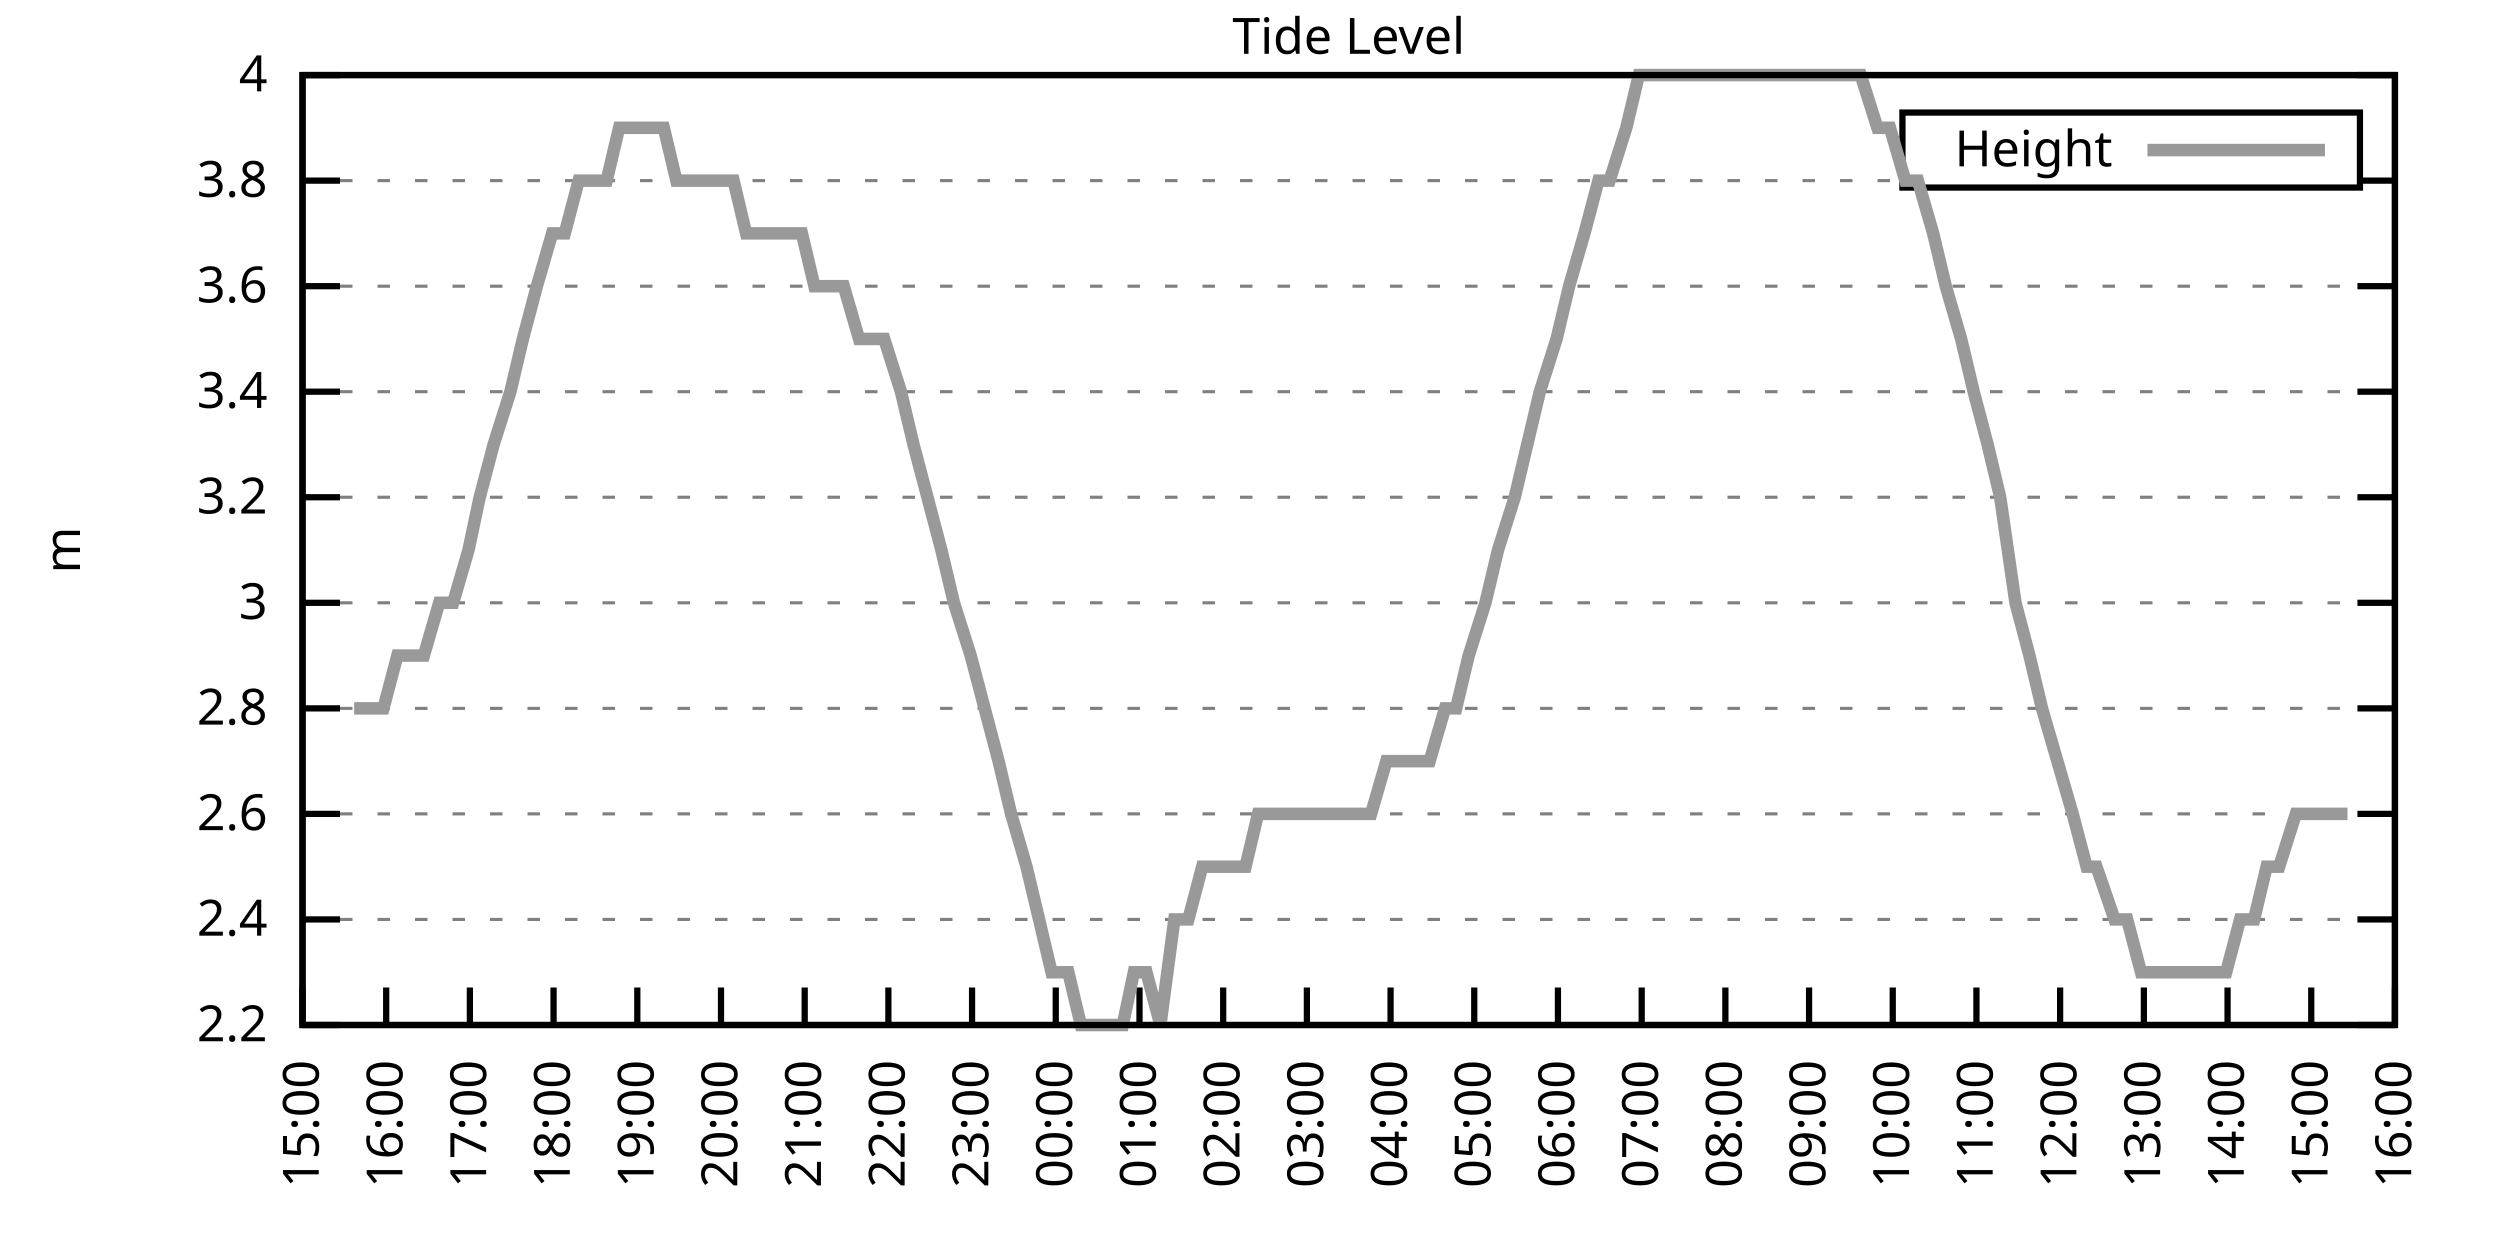
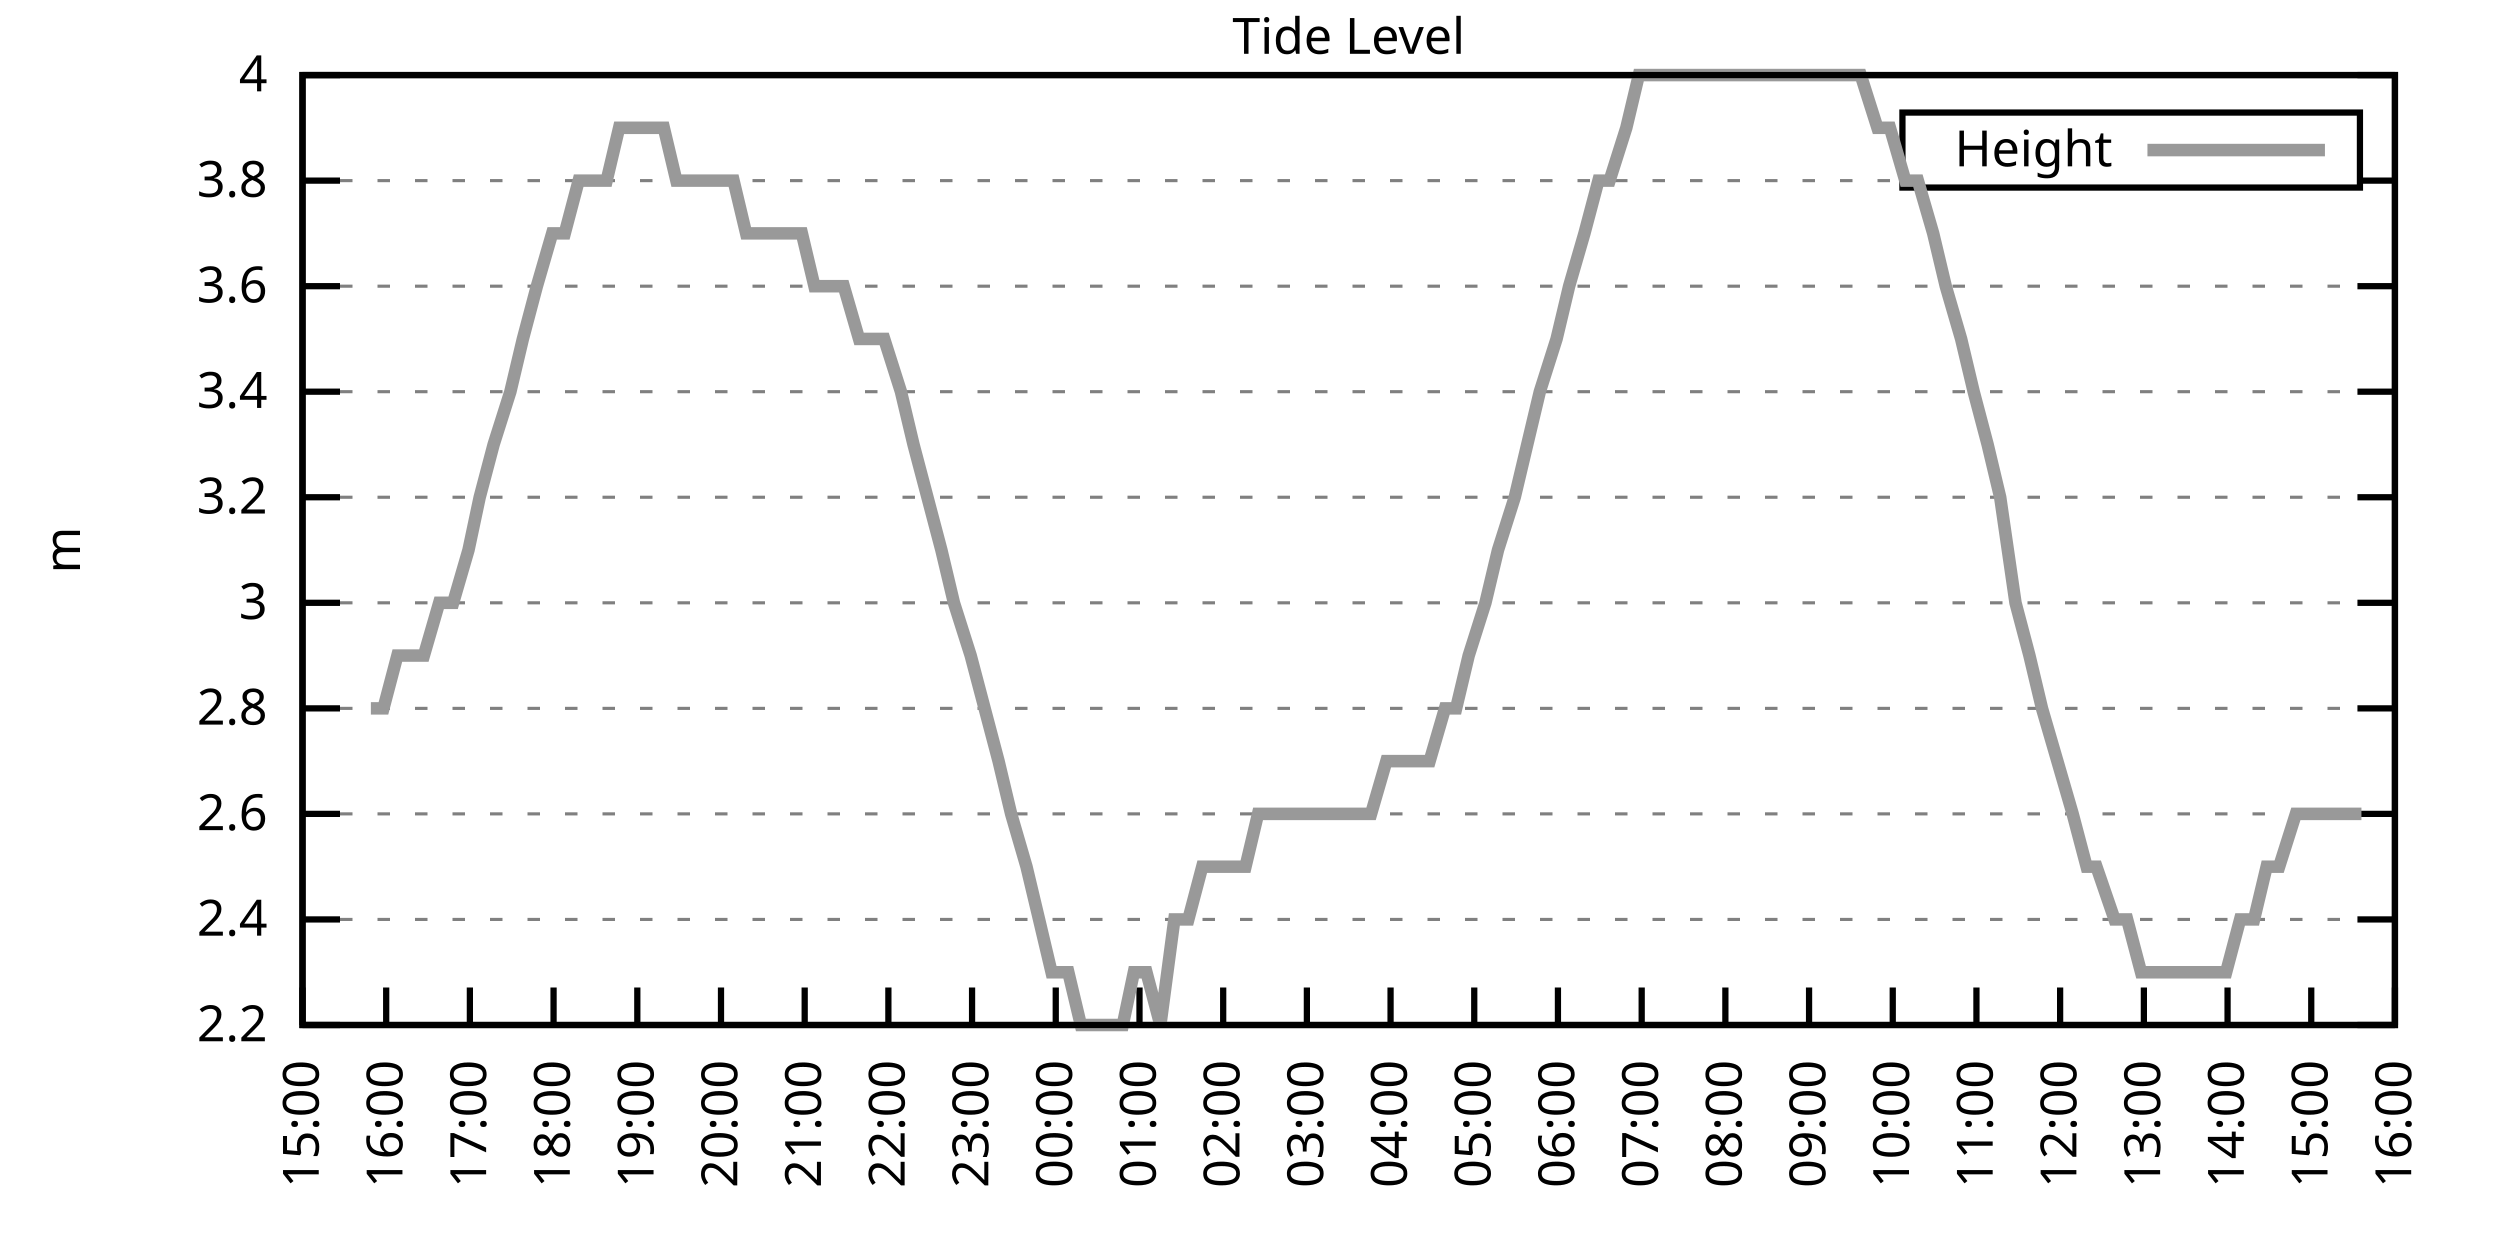
<svg xmlns="http://www.w3.org/2000/svg" xmlns:xlink="http://www.w3.org/1999/xlink" width="400" height="200" viewBox="0 0 400 200">
  <g id="gnuplot_canvas">
    <rect x="0" y="0" width="400" height="200" fill="none" />
    <defs>
      <circle id="gpDot" r="0.5" stroke-width="0.5" stroke="currentColor" />
      <path id="gpPt0" stroke-width="0.333" stroke="currentColor" d="M-1,0 h2 M0,-1 v2" />
      <path id="gpPt1" stroke-width="0.333" stroke="currentColor" d="M-1,-1 L1,1 M1,-1 L-1,1" />
      <path id="gpPt2" stroke-width="0.333" stroke="currentColor" d="M-1,0 L1,0 M0,-1 L0,1 M-1,-1 L1,1 M-1,1 L1,-1" />
      <rect id="gpPt3" stroke-width="0.333" stroke="currentColor" x="-1" y="-1" width="2" height="2" />
      <rect id="gpPt4" stroke-width="0.333" stroke="currentColor" fill="currentColor" x="-1" y="-1" width="2" height="2" />
      <circle id="gpPt5" stroke-width="0.333" stroke="currentColor" cx="0" cy="0" r="1" />
      <use xlink:href="#gpPt5" id="gpPt6" fill="currentColor" stroke="none" />
      <path id="gpPt7" stroke-width="0.333" stroke="currentColor" d="M0,-1.33 L-1.33,0.67 L1.33,0.67 z" />
      <use xlink:href="#gpPt7" id="gpPt8" fill="currentColor" stroke="none" />
      <use xlink:href="#gpPt7" id="gpPt9" stroke="currentColor" transform="rotate(180)" />
      <use xlink:href="#gpPt9" id="gpPt10" fill="currentColor" stroke="none" />
      <use xlink:href="#gpPt3" id="gpPt11" stroke="currentColor" transform="rotate(45)" />
      <use xlink:href="#gpPt11" id="gpPt12" fill="currentColor" stroke="none" />
      <path id="gpPt13" stroke-width="0.333" stroke="currentColor" d="M0,1.330 L1.265,0.411 L0.782,-1.067 L-0.782,-1.076 L-1.265,0.411 z" />
      <use xlink:href="#gpPt13" id="gpPt14" fill="currentColor" stroke="none" />
      <filter id="textbox" filterUnits="objectBoundingBox" x="0" y="0" height="1" width="1">
        <feFlood flood-color="white" flood-opacity="1" result="bgnd" />
        <feComposite in="SourceGraphic" in2="bgnd" operator="atop" />
      </filter>
      <filter id="greybox" filterUnits="objectBoundingBox" x="0" y="0" height="1" width="1">
        <feFlood flood-color="lightgrey" flood-opacity="1" result="grey" />
        <feComposite in="SourceGraphic" in2="grey" operator="atop" />
      </filter>
    </defs>
    <g fill="none" color="white" stroke="currentColor" stroke-width="1.00" stroke-linecap="butt" stroke-linejoin="miter">
</g>
    <g fill="none" color="black" stroke="currentColor" stroke-width="1.00" stroke-linecap="butt" stroke-linejoin="miter">
      <g stroke="none" shape-rendering="crispEdges">
        <polygon fill="rgb(255, 255, 255)" points="48.40,164.00 383.18,164.00 383.18,12.02 48.40,12.02 " />
      </g>
    </g>
    <g fill="none" color="black" stroke="currentColor" stroke-width="1.00" stroke-linecap="butt" stroke-linejoin="miter">
</g>
    <g fill="none" color="black" stroke="black" stroke-width="0.50" stroke-linecap="butt" stroke-linejoin="miter">
</g>
    <g fill="none" color="gray" stroke="currentColor" stroke-width="0.50" stroke-linecap="butt" stroke-linejoin="miter">
      <path stroke="gray" stroke-dasharray="2,4" class="gridline" d="M48.40,164.00 L383.19,164.00  " />
    </g>
    <g fill="none" color="gray" stroke="gray" stroke-width="1.00" stroke-linecap="butt" stroke-linejoin="miter">
</g>
    <g fill="none" color="black" stroke="currentColor" stroke-width="1.00" stroke-linecap="butt" stroke-linejoin="miter">
      <path stroke="black" d="M48.40,164.00 L54.40,164.00 M383.19,164.00 L377.19,164.00  " />
      <g transform="translate(42.80,166.60)" stroke="none" fill="black" font-family="Sans" font-size="8.00" text-anchor="end">
        <text>
          <tspan font-family="Sans"> 2.2</tspan>
        </text>
      </g>
    </g>
    <g fill="none" color="black" stroke="currentColor" stroke-width="1.00" stroke-linecap="butt" stroke-linejoin="miter">
</g>
    <g fill="none" color="black" stroke="black" stroke-width="0.50" stroke-linecap="butt" stroke-linejoin="miter">
</g>
    <g fill="none" color="gray" stroke="currentColor" stroke-width="0.50" stroke-linecap="butt" stroke-linejoin="miter">
      <path stroke="gray" stroke-dasharray="2,4" class="gridline" d="M48.40,147.11 L383.19,147.11  " />
    </g>
    <g fill="none" color="gray" stroke="gray" stroke-width="1.00" stroke-linecap="butt" stroke-linejoin="miter">
</g>
    <g fill="none" color="black" stroke="currentColor" stroke-width="1.00" stroke-linecap="butt" stroke-linejoin="miter">
      <path stroke="black" d="M48.40,147.11 L54.40,147.11 M383.19,147.11 L377.19,147.11  " />
      <g transform="translate(42.80,149.71)" stroke="none" fill="black" font-family="Sans" font-size="8.00" text-anchor="end">
        <text>
          <tspan font-family="Sans"> 2.4</tspan>
        </text>
      </g>
    </g>
    <g fill="none" color="black" stroke="currentColor" stroke-width="1.00" stroke-linecap="butt" stroke-linejoin="miter">
</g>
    <g fill="none" color="black" stroke="black" stroke-width="0.50" stroke-linecap="butt" stroke-linejoin="miter">
</g>
    <g fill="none" color="gray" stroke="currentColor" stroke-width="0.50" stroke-linecap="butt" stroke-linejoin="miter">
      <path stroke="gray" stroke-dasharray="2,4" class="gridline" d="M48.40,130.22 L383.19,130.22  " />
    </g>
    <g fill="none" color="gray" stroke="gray" stroke-width="1.00" stroke-linecap="butt" stroke-linejoin="miter">
</g>
    <g fill="none" color="black" stroke="currentColor" stroke-width="1.00" stroke-linecap="butt" stroke-linejoin="miter">
      <path stroke="black" d="M48.40,130.22 L54.40,130.22 M383.19,130.22 L377.19,130.22  " />
      <g transform="translate(42.80,132.82)" stroke="none" fill="black" font-family="Sans" font-size="8.00" text-anchor="end">
        <text>
          <tspan font-family="Sans"> 2.6</tspan>
        </text>
      </g>
    </g>
    <g fill="none" color="black" stroke="currentColor" stroke-width="1.00" stroke-linecap="butt" stroke-linejoin="miter">
</g>
    <g fill="none" color="black" stroke="black" stroke-width="0.50" stroke-linecap="butt" stroke-linejoin="miter">
</g>
    <g fill="none" color="gray" stroke="currentColor" stroke-width="0.50" stroke-linecap="butt" stroke-linejoin="miter">
      <path stroke="gray" stroke-dasharray="2,4" class="gridline" d="M48.40,113.34 L383.19,113.34  " />
    </g>
    <g fill="none" color="gray" stroke="gray" stroke-width="1.00" stroke-linecap="butt" stroke-linejoin="miter">
</g>
    <g fill="none" color="black" stroke="currentColor" stroke-width="1.00" stroke-linecap="butt" stroke-linejoin="miter">
      <path stroke="black" d="M48.40,113.34 L54.40,113.34 M383.19,113.34 L377.19,113.34  " />
      <g transform="translate(42.80,115.94)" stroke="none" fill="black" font-family="Sans" font-size="8.00" text-anchor="end">
        <text>
          <tspan font-family="Sans"> 2.8</tspan>
        </text>
      </g>
    </g>
    <g fill="none" color="black" stroke="currentColor" stroke-width="1.00" stroke-linecap="butt" stroke-linejoin="miter">
</g>
    <g fill="none" color="black" stroke="black" stroke-width="0.50" stroke-linecap="butt" stroke-linejoin="miter">
</g>
    <g fill="none" color="gray" stroke="currentColor" stroke-width="0.50" stroke-linecap="butt" stroke-linejoin="miter">
      <path stroke="gray" stroke-dasharray="2,4" class="gridline" d="M48.40,96.45 L383.19,96.45  " />
    </g>
    <g fill="none" color="gray" stroke="gray" stroke-width="1.00" stroke-linecap="butt" stroke-linejoin="miter">
</g>
    <g fill="none" color="black" stroke="currentColor" stroke-width="1.00" stroke-linecap="butt" stroke-linejoin="miter">
      <path stroke="black" d="M48.40,96.45 L54.40,96.45 M383.19,96.45 L377.19,96.45  " />
      <g transform="translate(42.80,99.05)" stroke="none" fill="black" font-family="Sans" font-size="8.00" text-anchor="end">
        <text>
          <tspan font-family="Sans"> 3</tspan>
        </text>
      </g>
    </g>
    <g fill="none" color="black" stroke="currentColor" stroke-width="1.00" stroke-linecap="butt" stroke-linejoin="miter">
</g>
    <g fill="none" color="black" stroke="black" stroke-width="0.50" stroke-linecap="butt" stroke-linejoin="miter">
</g>
    <g fill="none" color="gray" stroke="currentColor" stroke-width="0.50" stroke-linecap="butt" stroke-linejoin="miter">
      <path stroke="gray" stroke-dasharray="2,4" class="gridline" d="M48.40,79.56 L383.19,79.56  " />
    </g>
    <g fill="none" color="gray" stroke="gray" stroke-width="1.00" stroke-linecap="butt" stroke-linejoin="miter">
</g>
    <g fill="none" color="black" stroke="currentColor" stroke-width="1.00" stroke-linecap="butt" stroke-linejoin="miter">
      <path stroke="black" d="M48.40,79.56 L54.40,79.56 M383.19,79.56 L377.19,79.56  " />
      <g transform="translate(42.80,82.16)" stroke="none" fill="black" font-family="Sans" font-size="8.00" text-anchor="end">
        <text>
          <tspan font-family="Sans"> 3.2</tspan>
        </text>
      </g>
    </g>
    <g fill="none" color="black" stroke="currentColor" stroke-width="1.00" stroke-linecap="butt" stroke-linejoin="miter">
</g>
    <g fill="none" color="black" stroke="black" stroke-width="0.50" stroke-linecap="butt" stroke-linejoin="miter">
</g>
    <g fill="none" color="gray" stroke="currentColor" stroke-width="0.50" stroke-linecap="butt" stroke-linejoin="miter">
      <path stroke="gray" stroke-dasharray="2,4" class="gridline" d="M48.40,62.67 L383.19,62.67  " />
    </g>
    <g fill="none" color="gray" stroke="gray" stroke-width="1.00" stroke-linecap="butt" stroke-linejoin="miter">
</g>
    <g fill="none" color="black" stroke="currentColor" stroke-width="1.00" stroke-linecap="butt" stroke-linejoin="miter">
      <path stroke="black" d="M48.40,62.67 L54.40,62.67 M383.19,62.67 L377.19,62.67  " />
      <g transform="translate(42.80,65.27)" stroke="none" fill="black" font-family="Sans" font-size="8.00" text-anchor="end">
        <text>
          <tspan font-family="Sans"> 3.4</tspan>
        </text>
      </g>
    </g>
    <g fill="none" color="black" stroke="currentColor" stroke-width="1.00" stroke-linecap="butt" stroke-linejoin="miter">
</g>
    <g fill="none" color="black" stroke="black" stroke-width="0.50" stroke-linecap="butt" stroke-linejoin="miter">
</g>
    <g fill="none" color="gray" stroke="currentColor" stroke-width="0.50" stroke-linecap="butt" stroke-linejoin="miter">
      <path stroke="gray" stroke-dasharray="2,4" class="gridline" d="M48.40,45.79 L383.19,45.79  " />
    </g>
    <g fill="none" color="gray" stroke="gray" stroke-width="1.00" stroke-linecap="butt" stroke-linejoin="miter">
</g>
    <g fill="none" color="black" stroke="currentColor" stroke-width="1.00" stroke-linecap="butt" stroke-linejoin="miter">
      <path stroke="black" d="M48.40,45.79 L54.40,45.79 M383.19,45.79 L377.19,45.79  " />
      <g transform="translate(42.80,48.39)" stroke="none" fill="black" font-family="Sans" font-size="8.00" text-anchor="end">
        <text>
          <tspan font-family="Sans"> 3.6</tspan>
        </text>
      </g>
    </g>
    <g fill="none" color="black" stroke="currentColor" stroke-width="1.00" stroke-linecap="butt" stroke-linejoin="miter">
</g>
    <g fill="none" color="black" stroke="black" stroke-width="0.50" stroke-linecap="butt" stroke-linejoin="miter">
</g>
    <g fill="none" color="gray" stroke="currentColor" stroke-width="0.50" stroke-linecap="butt" stroke-linejoin="miter">
      <path stroke="gray" stroke-dasharray="2,4" class="gridline" d="M48.40,28.90 L304.39,28.90 M377.59,28.90 L383.19,28.90  " />
    </g>
    <g fill="none" color="gray" stroke="gray" stroke-width="1.00" stroke-linecap="butt" stroke-linejoin="miter">
</g>
    <g fill="none" color="black" stroke="currentColor" stroke-width="1.00" stroke-linecap="butt" stroke-linejoin="miter">
      <path stroke="black" d="M48.40,28.90 L54.40,28.90 M383.19,28.90 L377.19,28.90  " />
      <g transform="translate(42.80,31.50)" stroke="none" fill="black" font-family="Sans" font-size="8.00" text-anchor="end">
        <text>
          <tspan font-family="Sans"> 3.8</tspan>
        </text>
      </g>
    </g>
    <g fill="none" color="black" stroke="currentColor" stroke-width="1.00" stroke-linecap="butt" stroke-linejoin="miter">
</g>
    <g fill="none" color="black" stroke="black" stroke-width="0.50" stroke-linecap="butt" stroke-linejoin="miter">
</g>
    <g fill="none" color="gray" stroke="currentColor" stroke-width="0.50" stroke-linecap="butt" stroke-linejoin="miter">
      <path stroke="gray" stroke-dasharray="2,4" class="gridline" d="M48.40,12.01 L383.19,12.01  " />
    </g>
    <g fill="none" color="gray" stroke="gray" stroke-width="1.00" stroke-linecap="butt" stroke-linejoin="miter">
</g>
    <g fill="none" color="black" stroke="currentColor" stroke-width="1.00" stroke-linecap="butt" stroke-linejoin="miter">
      <path stroke="black" d="M48.40,12.01 L54.40,12.01 M383.19,12.01 L377.19,12.01  " />
      <g transform="translate(42.80,14.61)" stroke="none" fill="black" font-family="Sans" font-size="8.00" text-anchor="end">
        <text>
          <tspan font-family="Sans"> 4</tspan>
        </text>
      </g>
    </g>
    <g fill="none" color="black" stroke="currentColor" stroke-width="1.00" stroke-linecap="butt" stroke-linejoin="miter">
      <path stroke="black" d="M48.40,164.00 L48.40,158.00  " />
      <g transform="translate(51.00,169.60) rotate(270.00)" stroke="none" fill="black" font-family="Sans" font-size="8.00" text-anchor="end">
        <text>
          <tspan font-family="Sans">15:00</tspan>
        </text>
      </g>
    </g>
    <g fill="none" color="black" stroke="currentColor" stroke-width="1.00" stroke-linecap="butt" stroke-linejoin="miter">
      <path stroke="black" d="M61.79,164.00 L61.79,158.00  " />
      <g transform="translate(64.39,169.60) rotate(270.00)" stroke="none" fill="black" font-family="Sans" font-size="8.00" text-anchor="end">
        <text>
          <tspan font-family="Sans">16:00</tspan>
        </text>
      </g>
    </g>
    <g fill="none" color="black" stroke="currentColor" stroke-width="1.00" stroke-linecap="butt" stroke-linejoin="miter">
      <path stroke="black" d="M75.18,164.00 L75.18,158.00  " />
      <g transform="translate(77.78,169.60) rotate(270.00)" stroke="none" fill="black" font-family="Sans" font-size="8.00" text-anchor="end">
        <text>
          <tspan font-family="Sans">17:00</tspan>
        </text>
      </g>
    </g>
    <g fill="none" color="black" stroke="currentColor" stroke-width="1.00" stroke-linecap="butt" stroke-linejoin="miter">
      <path stroke="black" d="M88.57,164.00 L88.57,158.00  " />
      <g transform="translate(91.17,169.60) rotate(270.00)" stroke="none" fill="black" font-family="Sans" font-size="8.00" text-anchor="end">
        <text>
          <tspan font-family="Sans">18:00</tspan>
        </text>
      </g>
    </g>
    <g fill="none" color="black" stroke="currentColor" stroke-width="1.00" stroke-linecap="butt" stroke-linejoin="miter">
      <path stroke="black" d="M101.97,164.00 L101.97,158.00  " />
      <g transform="translate(104.57,169.60) rotate(270.00)" stroke="none" fill="black" font-family="Sans" font-size="8.00" text-anchor="end">
        <text>
          <tspan font-family="Sans">19:00</tspan>
        </text>
      </g>
    </g>
    <g fill="none" color="black" stroke="currentColor" stroke-width="1.00" stroke-linecap="butt" stroke-linejoin="miter">
      <path stroke="black" d="M115.36,164.00 L115.36,158.00  " />
      <g transform="translate(117.96,169.60) rotate(270.00)" stroke="none" fill="black" font-family="Sans" font-size="8.00" text-anchor="end">
        <text>
          <tspan font-family="Sans">20:00</tspan>
        </text>
      </g>
    </g>
    <g fill="none" color="black" stroke="currentColor" stroke-width="1.00" stroke-linecap="butt" stroke-linejoin="miter">
      <path stroke="black" d="M128.75,164.00 L128.75,158.00  " />
      <g transform="translate(131.35,169.60) rotate(270.00)" stroke="none" fill="black" font-family="Sans" font-size="8.00" text-anchor="end">
        <text>
          <tspan font-family="Sans">21:00</tspan>
        </text>
      </g>
    </g>
    <g fill="none" color="black" stroke="currentColor" stroke-width="1.00" stroke-linecap="butt" stroke-linejoin="miter">
      <path stroke="black" d="M142.14,164.00 L142.14,158.00  " />
      <g transform="translate(144.74,169.60) rotate(270.00)" stroke="none" fill="black" font-family="Sans" font-size="8.00" text-anchor="end">
        <text>
          <tspan font-family="Sans">22:00</tspan>
        </text>
      </g>
    </g>
    <g fill="none" color="black" stroke="currentColor" stroke-width="1.00" stroke-linecap="butt" stroke-linejoin="miter">
      <path stroke="black" d="M155.53,164.00 L155.53,158.00  " />
      <g transform="translate(158.13,169.60) rotate(270.00)" stroke="none" fill="black" font-family="Sans" font-size="8.00" text-anchor="end">
        <text>
          <tspan font-family="Sans">23:00</tspan>
        </text>
      </g>
    </g>
    <g fill="none" color="black" stroke="currentColor" stroke-width="1.00" stroke-linecap="butt" stroke-linejoin="miter">
      <path stroke="black" d="M168.92,164.00 L168.92,158.00  " />
      <g transform="translate(171.52,169.60) rotate(270.00)" stroke="none" fill="black" font-family="Sans" font-size="8.00" text-anchor="end">
        <text>
          <tspan font-family="Sans">00:00</tspan>
        </text>
      </g>
    </g>
    <g fill="none" color="black" stroke="currentColor" stroke-width="1.00" stroke-linecap="butt" stroke-linejoin="miter">
      <path stroke="black" d="M182.32,164.00 L182.32,158.00  " />
      <g transform="translate(184.92,169.60) rotate(270.00)" stroke="none" fill="black" font-family="Sans" font-size="8.00" text-anchor="end">
        <text>
          <tspan font-family="Sans">01:00</tspan>
        </text>
      </g>
    </g>
    <g fill="none" color="black" stroke="currentColor" stroke-width="1.00" stroke-linecap="butt" stroke-linejoin="miter">
      <path stroke="black" d="M195.71,164.00 L195.71,158.00  " />
      <g transform="translate(198.31,169.60) rotate(270.00)" stroke="none" fill="black" font-family="Sans" font-size="8.00" text-anchor="end">
        <text>
          <tspan font-family="Sans">02:00</tspan>
        </text>
      </g>
    </g>
    <g fill="none" color="black" stroke="currentColor" stroke-width="1.00" stroke-linecap="butt" stroke-linejoin="miter">
      <path stroke="black" d="M209.10,164.00 L209.10,158.00  " />
      <g transform="translate(211.70,169.60) rotate(270.00)" stroke="none" fill="black" font-family="Sans" font-size="8.00" text-anchor="end">
        <text>
          <tspan font-family="Sans">03:00</tspan>
        </text>
      </g>
    </g>
    <g fill="none" color="black" stroke="currentColor" stroke-width="1.00" stroke-linecap="butt" stroke-linejoin="miter">
      <path stroke="black" d="M222.49,164.00 L222.49,158.00  " />
      <g transform="translate(225.09,169.60) rotate(270.00)" stroke="none" fill="black" font-family="Sans" font-size="8.00" text-anchor="end">
        <text>
          <tspan font-family="Sans">04:00</tspan>
        </text>
      </g>
    </g>
    <g fill="none" color="black" stroke="currentColor" stroke-width="1.00" stroke-linecap="butt" stroke-linejoin="miter">
      <path stroke="black" d="M235.88,164.00 L235.88,158.00  " />
      <g transform="translate(238.48,169.60) rotate(270.00)" stroke="none" fill="black" font-family="Sans" font-size="8.00" text-anchor="end">
        <text>
          <tspan font-family="Sans">05:00</tspan>
        </text>
      </g>
    </g>
    <g fill="none" color="black" stroke="currentColor" stroke-width="1.00" stroke-linecap="butt" stroke-linejoin="miter">
      <path stroke="black" d="M249.27,164.00 L249.27,158.00  " />
      <g transform="translate(251.87,169.60) rotate(270.00)" stroke="none" fill="black" font-family="Sans" font-size="8.00" text-anchor="end">
        <text>
          <tspan font-family="Sans">06:00</tspan>
        </text>
      </g>
    </g>
    <g fill="none" color="black" stroke="currentColor" stroke-width="1.00" stroke-linecap="butt" stroke-linejoin="miter">
      <path stroke="black" d="M262.67,164.00 L262.67,158.00  " />
      <g transform="translate(265.27,169.60) rotate(270.00)" stroke="none" fill="black" font-family="Sans" font-size="8.00" text-anchor="end">
        <text>
          <tspan font-family="Sans">07:00</tspan>
        </text>
      </g>
    </g>
    <g fill="none" color="black" stroke="currentColor" stroke-width="1.00" stroke-linecap="butt" stroke-linejoin="miter">
      <path stroke="black" d="M276.06,164.00 L276.06,158.00  " />
      <g transform="translate(278.66,169.60) rotate(270.00)" stroke="none" fill="black" font-family="Sans" font-size="8.00" text-anchor="end">
        <text>
          <tspan font-family="Sans">08:00</tspan>
        </text>
      </g>
    </g>
    <g fill="none" color="black" stroke="currentColor" stroke-width="1.00" stroke-linecap="butt" stroke-linejoin="miter">
      <path stroke="black" d="M289.45,164.00 L289.45,158.00  " />
      <g transform="translate(292.05,169.60) rotate(270.00)" stroke="none" fill="black" font-family="Sans" font-size="8.00" text-anchor="end">
        <text>
          <tspan font-family="Sans">09:00</tspan>
        </text>
      </g>
    </g>
    <g fill="none" color="black" stroke="currentColor" stroke-width="1.00" stroke-linecap="butt" stroke-linejoin="miter">
      <path stroke="black" d="M302.84,164.00 L302.84,158.00  " />
      <g transform="translate(305.44,169.60) rotate(270.00)" stroke="none" fill="black" font-family="Sans" font-size="8.00" text-anchor="end">
        <text>
          <tspan font-family="Sans">10:00</tspan>
        </text>
      </g>
    </g>
    <g fill="none" color="black" stroke="currentColor" stroke-width="1.00" stroke-linecap="butt" stroke-linejoin="miter">
      <path stroke="black" d="M316.23,164.00 L316.23,158.00  " />
      <g transform="translate(318.83,169.60) rotate(270.00)" stroke="none" fill="black" font-family="Sans" font-size="8.00" text-anchor="end">
        <text>
          <tspan font-family="Sans">11:00</tspan>
        </text>
      </g>
    </g>
    <g fill="none" color="black" stroke="currentColor" stroke-width="1.00" stroke-linecap="butt" stroke-linejoin="miter">
      <path stroke="black" d="M329.62,164.00 L329.62,158.00  " />
      <g transform="translate(332.22,169.60) rotate(270.00)" stroke="none" fill="black" font-family="Sans" font-size="8.00" text-anchor="end">
        <text>
          <tspan font-family="Sans">12:00</tspan>
        </text>
      </g>
    </g>
    <g fill="none" color="black" stroke="currentColor" stroke-width="1.00" stroke-linecap="butt" stroke-linejoin="miter">
      <path stroke="black" d="M343.02,164.00 L343.02,158.00  " />
      <g transform="translate(345.62,169.60) rotate(270.00)" stroke="none" fill="black" font-family="Sans" font-size="8.00" text-anchor="end">
        <text>
          <tspan font-family="Sans">13:00</tspan>
        </text>
      </g>
    </g>
    <g fill="none" color="black" stroke="currentColor" stroke-width="1.00" stroke-linecap="butt" stroke-linejoin="miter">
      <path stroke="black" d="M356.41,164.00 L356.41,158.00  " />
      <g transform="translate(359.01,169.60) rotate(270.00)" stroke="none" fill="black" font-family="Sans" font-size="8.00" text-anchor="end">
        <text>
          <tspan font-family="Sans">14:00</tspan>
        </text>
      </g>
    </g>
    <g fill="none" color="black" stroke="currentColor" stroke-width="1.00" stroke-linecap="butt" stroke-linejoin="miter">
      <path stroke="black" d="M369.80,164.00 L369.80,158.00  " />
      <g transform="translate(372.40,169.60) rotate(270.00)" stroke="none" fill="black" font-family="Sans" font-size="8.00" text-anchor="end">
        <text>
          <tspan font-family="Sans">15:00</tspan>
        </text>
      </g>
    </g>
    <g fill="none" color="black" stroke="currentColor" stroke-width="1.00" stroke-linecap="butt" stroke-linejoin="miter">
      <path stroke="black" d="M383.19,164.00 L383.19,158.00  " />
      <g transform="translate(385.79,169.60) rotate(270.00)" stroke="none" fill="black" font-family="Sans" font-size="8.00" text-anchor="end">
        <text>
          <tspan font-family="Sans">16:00</tspan>
        </text>
      </g>
    </g>
    <g fill="none" color="black" stroke="currentColor" stroke-width="1.00" stroke-linecap="butt" stroke-linejoin="miter">
</g>
    <g fill="none" color="black" stroke="currentColor" stroke-width="1.00" stroke-linecap="butt" stroke-linejoin="miter">
      <path stroke="black" d="M48.40,12.01 L48.40,164.00 L383.19,164.00 L383.19,12.01 L48.40,12.01 Z  " />
    </g>
    <g fill="none" color="black" stroke="currentColor" stroke-width="1.00" stroke-linecap="butt" stroke-linejoin="miter">
</g>
    <g fill="none" color="black" stroke="currentColor" stroke-width="1.00" stroke-linecap="butt" stroke-linejoin="miter">
      <path stroke="black" d="M304.39,30.01 L304.39,18.01 L377.59,18.01 L377.59,30.01 L304.39,30.01 Z  " />
    </g>
    <g id="Tide_level_plot_1">
      <g fill="none" color="white" stroke="black" stroke-width="2.00" stroke-linecap="butt" stroke-linejoin="miter">
</g>
      <g fill="none" color="black" stroke="currentColor" stroke-width="2.00" stroke-linecap="butt" stroke-linejoin="miter">
        <g transform="translate(337.99,26.61)" stroke="none" fill="black" font-family="Sans" font-size="8.00" text-anchor="end">
          <text>
            <tspan font-family="Sans">Height</tspan>
          </text>
        </g>
      </g>
      <g fill="none" color="black" stroke="currentColor" stroke-width="2.00" stroke-linecap="butt" stroke-linejoin="miter">
-         <path stroke="rgb(153, 153, 153)" d="M343.59,24.01 L371.99,24.01 M56.66,113.34 L59.34,113.34 L61.35,113.34 L63.58,104.89 L66.03,104.89 L67.82,104.89   L70.27,96.45 L72.50,96.45 L74.96,88.00 L76.75,79.56 L78.98,71.12 L81.66,62.67 L83.66,54.23 L85.90,45.79   L88.35,37.34 L90.36,37.34 L92.59,28.90 L95.05,28.90 L97.06,28.90 L99.06,20.45 L101.74,20.45 L103.75,20.45   L106.21,20.45 L108.22,28.90 L110.45,28.90 L112.46,28.90 L115.13,28.90 L117.37,28.90 L119.38,37.34 L121.83,37.34   L123.84,37.34 L126.29,37.34 L128.30,37.34 L130.31,45.79 L132.99,45.79 L135.00,45.79 L137.45,54.23 L139.46,54.23   L141.47,54.23 L144.15,62.67 L146.16,71.12 L148.39,79.56 L150.62,88.00 L152.63,96.45 L155.31,104.89 L157.54,113.34   L159.77,121.78 L161.78,130.22 L164.24,138.67 L166.25,147.11 L168.25,155.56 L170.93,155.56 L172.94,164.00 L174.95,164.00   L177.63,164.00 L179.64,164.00 L181.42,155.56 L183.43,155.56 L185.66,164.00 L187.90,147.11 L190.13,147.11 L192.36,138.67   L194.59,138.67 L196.82,138.67 L199.28,138.67 L201.29,130.22 L203.74,130.22 L206.64,130.22 L208.88,130.22 L211.11,130.22   L212.89,130.22 L215.13,130.22 L217.80,130.22 L219.37,130.22 L221.82,121.78 L223.83,121.78 L226.73,121.78 L228.74,121.78   L231.20,113.34 L232.98,113.34 L234.99,104.89 L237.67,96.45 L239.68,88.00 L242.36,79.56 L244.36,71.12 L246.37,62.67   L249.05,54.23 L251.06,45.79 L253.51,37.34 L255.75,28.90 L257.53,28.90 L260.21,20.45 L262.22,12.01 L264.45,12.01   L266.91,12.01 L268.92,12.01 L271.37,12.01 L273.16,12.01 L275.83,12.01 L277.84,12.01 L280.07,12.01 L282.53,12.01   L286.55,12.01 L288.78,12.01 L291.23,12.01 L293.69,12.01 L295.25,12.01 L297.71,12.01 L300.39,20.45 L302.39,20.45   L304.85,28.90 L306.86,28.90 L309.31,37.34 L311.32,45.79 L313.78,54.23 L315.79,62.67 L318.02,71.12 L320.03,79.56   L322.48,96.45 L324.71,104.89 L326.72,113.34 L329.18,121.78 L331.63,130.22 L333.86,138.67 L335.43,138.67 L338.33,147.11   L340.34,147.11 L342.57,155.56 L344.58,155.56 L347.26,155.56 L349.26,155.56 L351.72,155.56 L353.73,155.56 L356.18,155.56   L358.42,147.11 L360.65,147.11 L362.66,138.67 L364.66,138.67 L367.34,130.22 L369.35,130.22 L371.58,130.22 L373.82,130.22   L375.60,130.22  " />
+         <path stroke="rgb(153, 153, 153)" d="M343.59,24.01 L371.99,24.01 M59.34,113.34 L61.35,113.34 L63.58,104.89 L66.03,104.89 L67.82,104.89 L70.27,96.45   L72.50,96.45 L74.96,88.00 L76.75,79.56 L78.98,71.12 L81.66,62.67 L83.66,54.23 L85.90,45.79 L88.35,37.34   L90.36,37.34 L92.59,28.90 L95.05,28.90 L97.06,28.90 L99.06,20.45 L101.74,20.45 L103.75,20.45 L106.21,20.45   L108.22,28.90 L110.45,28.90 L112.46,28.90 L115.13,28.90 L117.37,28.90 L119.38,37.34 L121.83,37.34 L123.84,37.34   L126.29,37.34 L128.30,37.34 L130.31,45.79 L132.99,45.79 L135.00,45.79 L137.45,54.23 L139.46,54.23 L141.47,54.23   L144.15,62.67 L146.16,71.12 L148.39,79.56 L150.62,88.00 L152.63,96.45 L155.31,104.89 L157.54,113.34 L159.77,121.78   L161.78,130.22 L164.24,138.67 L166.25,147.11 L168.25,155.56 L170.93,155.56 L172.94,164.00 L174.95,164.00 L177.63,164.00   L179.64,164.00 L181.42,155.56 L183.43,155.56 L185.66,164.00 L187.90,147.11 L190.13,147.11 L192.36,138.67 L194.59,138.67   L196.82,138.67 L199.28,138.67 L201.29,130.22 L203.74,130.22 L206.64,130.22 L208.88,130.22 L211.11,130.22 L212.89,130.22   L215.13,130.22 L217.80,130.22 L219.37,130.22 L221.82,121.78 L223.83,121.78 L226.73,121.78 L228.74,121.78 L231.20,113.34   L232.98,113.34 L234.99,104.89 L237.67,96.45 L239.68,88.00 L242.36,79.56 L244.36,71.12 L246.37,62.67 L249.05,54.23   L251.06,45.79 L253.51,37.34 L255.75,28.90 L257.53,28.90 L260.21,20.45 L262.22,12.01 L264.45,12.01 L266.91,12.01   L268.92,12.01 L271.37,12.01 L273.16,12.01 L275.83,12.01 L277.84,12.01 L280.07,12.01 L282.53,12.01 L286.55,12.01   L288.78,12.01 L291.23,12.01 L293.69,12.01 L295.25,12.01 L297.71,12.01 L300.39,20.45 L302.39,20.45 L304.85,28.90   L306.86,28.90 L309.31,37.34 L311.32,45.79 L313.78,54.23 L315.79,62.67 L318.02,71.12 L320.03,79.56 L322.48,96.45   L324.71,104.89 L326.72,113.34 L329.18,121.78 L331.63,130.22 L333.86,138.67 L335.43,138.67 L338.33,147.11 L340.34,147.11   L342.57,155.56 L344.58,155.56 L347.26,155.56 L349.26,155.56 L351.72,155.56 L353.73,155.56 L356.18,155.56 L358.42,147.11   L360.65,147.11 L362.66,138.67 L364.66,138.67 L367.34,130.22 L369.35,130.22 L371.58,130.22 L373.82,130.22 L375.60,130.22   L377.83,130.22  " />
      </g>
    </g>
    <g fill="none" color="black" stroke="currentColor" stroke-width="2.00" stroke-linecap="butt" stroke-linejoin="miter">
</g>
    <g fill="none" color="black" stroke="black" stroke-width="1.00" stroke-linecap="butt" stroke-linejoin="miter">
</g>
    <g fill="none" color="black" stroke="currentColor" stroke-width="1.00" stroke-linecap="butt" stroke-linejoin="miter">
      <path stroke="black" d="M48.40,12.01 L48.40,164.00 L383.19,164.00 L383.19,12.01 L48.40,12.01 Z  " />
      <g transform="translate(12.80,88.01) rotate(270.00)" stroke="none" fill="black" font-family="Sans" font-size="8.00" text-anchor="middle">
        <text>
          <tspan font-family="Sans">m</tspan>
        </text>
      </g>
    </g>
    <g fill="none" color="black" stroke="currentColor" stroke-width="1.00" stroke-linecap="butt" stroke-linejoin="miter">
</g>
    <g fill="none" color="black" stroke="currentColor" stroke-width="1.00" stroke-linecap="butt" stroke-linejoin="miter">
      <g transform="translate(215.79,8.61)" stroke="none" fill="black" font-family="Sans" font-size="8.00" text-anchor="middle">
        <text>
          <tspan font-family="Sans">Tide Level</tspan>
        </text>
      </g>
    </g>
    <g fill="none" color="black" stroke="currentColor" stroke-width="1.00" stroke-linecap="butt" stroke-linejoin="miter">
</g>
  </g>
</svg>
